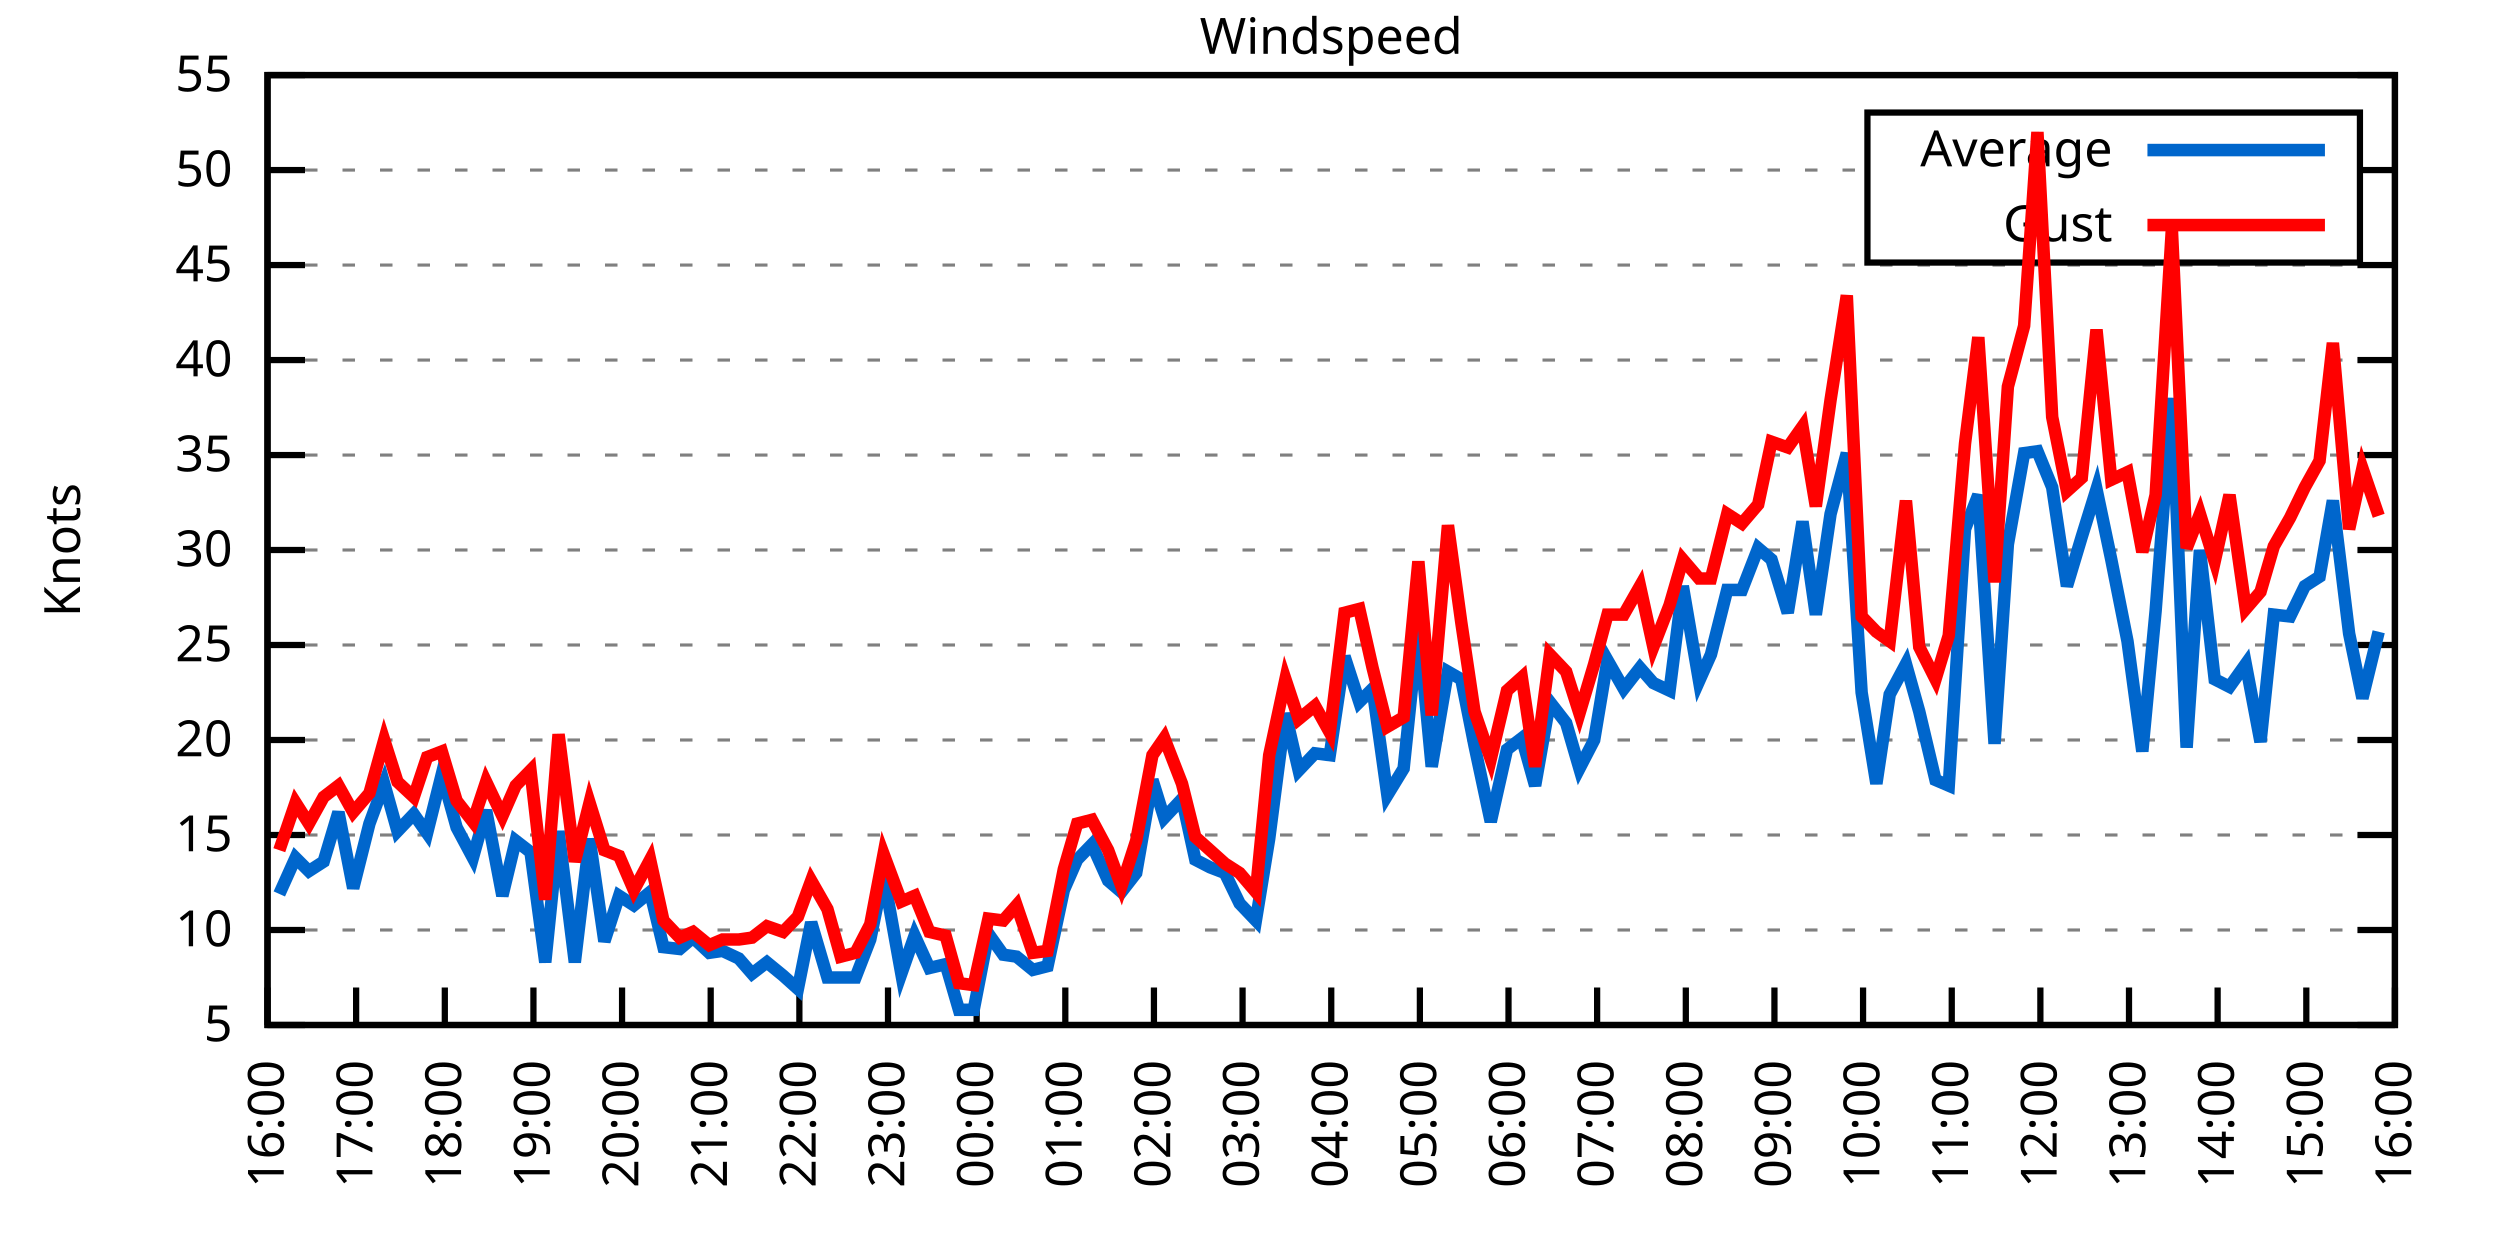
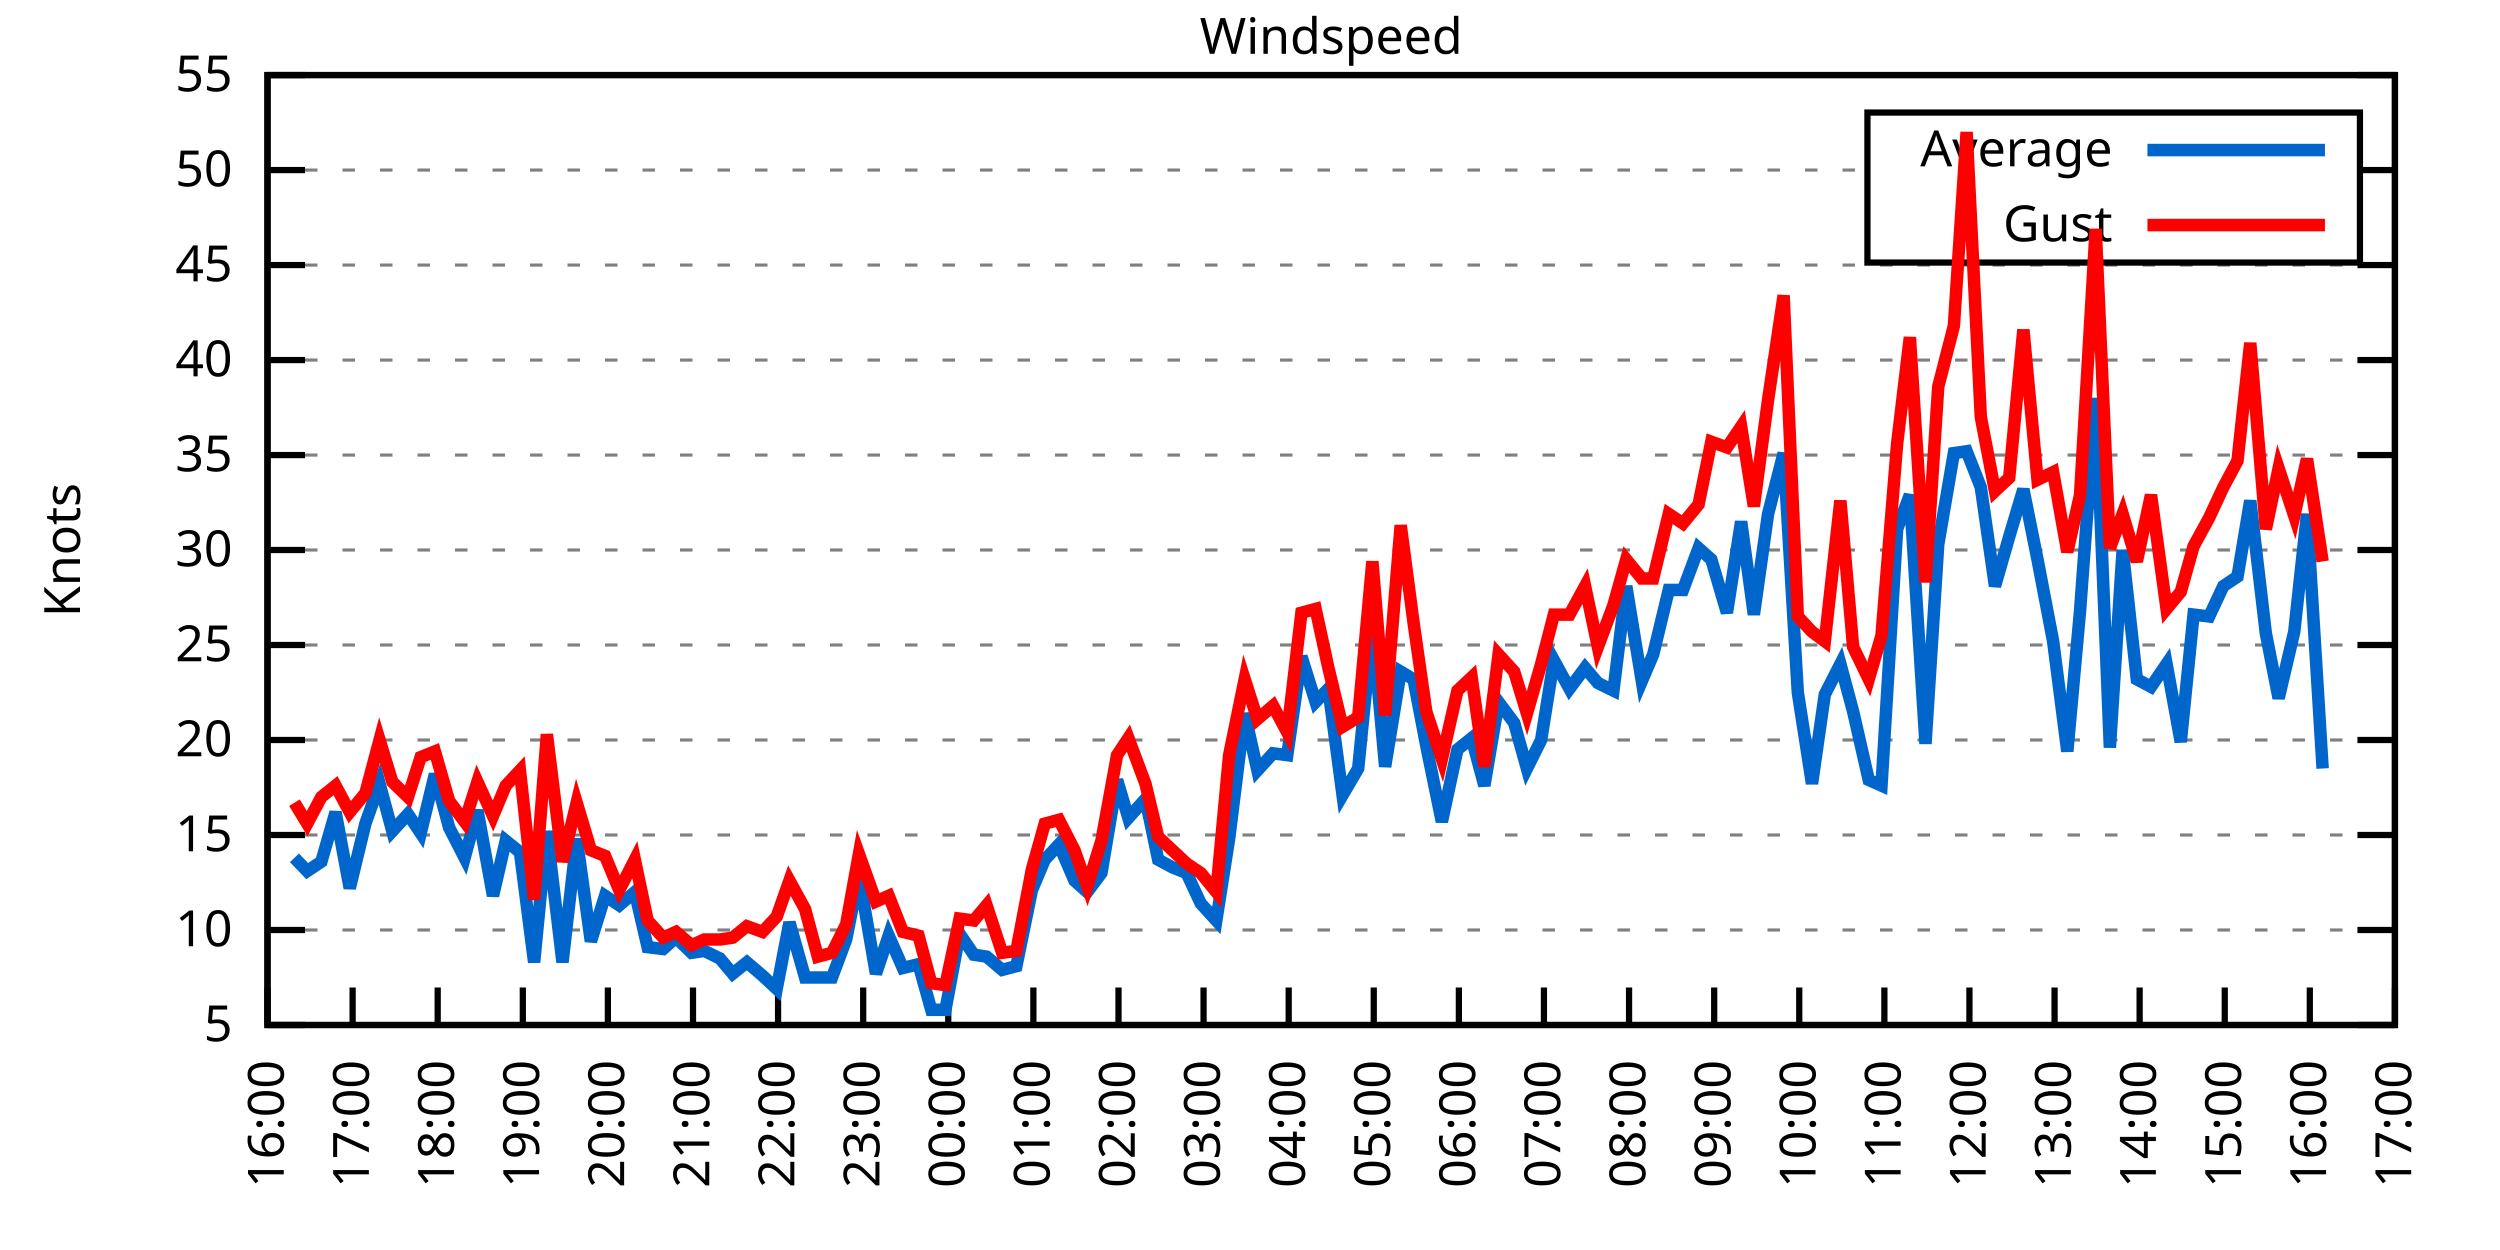
<svg xmlns="http://www.w3.org/2000/svg" xmlns:xlink="http://www.w3.org/1999/xlink" width="400" height="200" viewBox="0 0 400 200">
  <g id="gnuplot_canvas">
    <rect x="0" y="0" width="400" height="200" fill="none" />
    <defs>
      <circle id="gpDot" r="0.5" stroke-width="0.5" stroke="currentColor" />
      <path id="gpPt0" stroke-width="0.333" stroke="currentColor" d="M-1,0 h2 M0,-1 v2" />
      <path id="gpPt1" stroke-width="0.333" stroke="currentColor" d="M-1,-1 L1,1 M1,-1 L-1,1" />
      <path id="gpPt2" stroke-width="0.333" stroke="currentColor" d="M-1,0 L1,0 M0,-1 L0,1 M-1,-1 L1,1 M-1,1 L1,-1" />
      <rect id="gpPt3" stroke-width="0.333" stroke="currentColor" x="-1" y="-1" width="2" height="2" />
      <rect id="gpPt4" stroke-width="0.333" stroke="currentColor" fill="currentColor" x="-1" y="-1" width="2" height="2" />
      <circle id="gpPt5" stroke-width="0.333" stroke="currentColor" cx="0" cy="0" r="1" />
      <use xlink:href="#gpPt5" id="gpPt6" fill="currentColor" stroke="none" />
      <path id="gpPt7" stroke-width="0.333" stroke="currentColor" d="M0,-1.33 L-1.33,0.67 L1.33,0.67 z" />
      <use xlink:href="#gpPt7" id="gpPt8" fill="currentColor" stroke="none" />
      <use xlink:href="#gpPt7" id="gpPt9" stroke="currentColor" transform="rotate(180)" />
      <use xlink:href="#gpPt9" id="gpPt10" fill="currentColor" stroke="none" />
      <use xlink:href="#gpPt3" id="gpPt11" stroke="currentColor" transform="rotate(45)" />
      <use xlink:href="#gpPt11" id="gpPt12" fill="currentColor" stroke="none" />
      <path id="gpPt13" stroke-width="0.333" stroke="currentColor" d="M0,1.330 L1.265,0.411 L0.782,-1.067 L-0.782,-1.076 L-1.265,0.411 z" />
      <use xlink:href="#gpPt13" id="gpPt14" fill="currentColor" stroke="none" />
      <filter id="textbox" filterUnits="objectBoundingBox" x="0" y="0" height="1" width="1">
        <feFlood flood-color="white" flood-opacity="1" result="bgnd" />
        <feComposite in="SourceGraphic" in2="bgnd" operator="atop" />
      </filter>
      <filter id="greybox" filterUnits="objectBoundingBox" x="0" y="0" height="1" width="1">
        <feFlood flood-color="lightgrey" flood-opacity="1" result="grey" />
        <feComposite in="SourceGraphic" in2="grey" operator="atop" />
      </filter>
    </defs>
    <g fill="none" color="white" stroke="currentColor" stroke-width="1.00" stroke-linecap="butt" stroke-linejoin="miter">
</g>
    <g fill="none" color="black" stroke="currentColor" stroke-width="1.00" stroke-linecap="butt" stroke-linejoin="miter">
      <g stroke="none" shape-rendering="crispEdges">
        <polygon fill="rgb(255, 255, 255)" points="42.80,164.00 383.18,164.00 383.18,12.02 42.80,12.02 " />
      </g>
    </g>
    <g fill="none" color="black" stroke="currentColor" stroke-width="1.00" stroke-linecap="butt" stroke-linejoin="miter">
</g>
    <g fill="none" color="black" stroke="black" stroke-width="0.50" stroke-linecap="butt" stroke-linejoin="miter">
</g>
    <g fill="none" color="gray" stroke="currentColor" stroke-width="0.50" stroke-linecap="butt" stroke-linejoin="miter">
      <path stroke="gray" stroke-dasharray="2,4" class="gridline" d="M42.80,164.00 L383.19,164.00  " />
    </g>
    <g fill="none" color="gray" stroke="gray" stroke-width="1.00" stroke-linecap="butt" stroke-linejoin="miter">
</g>
    <g fill="none" color="black" stroke="currentColor" stroke-width="1.00" stroke-linecap="butt" stroke-linejoin="miter">
      <path stroke="black" d="M42.80,164.00 L48.80,164.00 M383.19,164.00 L377.19,164.00  " />
      <g transform="translate(37.20,166.60)" stroke="none" fill="black" font-family="Sans" font-size="8.00" text-anchor="end">
        <text>
          <tspan font-family="Sans"> 5</tspan>
        </text>
      </g>
    </g>
    <g fill="none" color="black" stroke="currentColor" stroke-width="1.00" stroke-linecap="butt" stroke-linejoin="miter">
</g>
    <g fill="none" color="black" stroke="black" stroke-width="0.50" stroke-linecap="butt" stroke-linejoin="miter">
</g>
    <g fill="none" color="gray" stroke="currentColor" stroke-width="0.50" stroke-linecap="butt" stroke-linejoin="miter">
      <path stroke="gray" stroke-dasharray="2,4" class="gridline" d="M42.80,148.80 L383.19,148.80  " />
    </g>
    <g fill="none" color="gray" stroke="gray" stroke-width="1.00" stroke-linecap="butt" stroke-linejoin="miter">
</g>
    <g fill="none" color="black" stroke="currentColor" stroke-width="1.00" stroke-linecap="butt" stroke-linejoin="miter">
      <path stroke="black" d="M42.80,148.80 L48.80,148.80 M383.19,148.80 L377.19,148.80  " />
      <g transform="translate(37.20,151.40)" stroke="none" fill="black" font-family="Sans" font-size="8.00" text-anchor="end">
        <text>
          <tspan font-family="Sans"> 10</tspan>
        </text>
      </g>
    </g>
    <g fill="none" color="black" stroke="currentColor" stroke-width="1.00" stroke-linecap="butt" stroke-linejoin="miter">
</g>
    <g fill="none" color="black" stroke="black" stroke-width="0.50" stroke-linecap="butt" stroke-linejoin="miter">
</g>
    <g fill="none" color="gray" stroke="currentColor" stroke-width="0.50" stroke-linecap="butt" stroke-linejoin="miter">
      <path stroke="gray" stroke-dasharray="2,4" class="gridline" d="M42.80,133.60 L383.19,133.60  " />
    </g>
    <g fill="none" color="gray" stroke="gray" stroke-width="1.00" stroke-linecap="butt" stroke-linejoin="miter">
</g>
    <g fill="none" color="black" stroke="currentColor" stroke-width="1.00" stroke-linecap="butt" stroke-linejoin="miter">
      <path stroke="black" d="M42.80,133.60 L48.80,133.60 M383.19,133.60 L377.19,133.60  " />
      <g transform="translate(37.20,136.20)" stroke="none" fill="black" font-family="Sans" font-size="8.00" text-anchor="end">
        <text>
          <tspan font-family="Sans"> 15</tspan>
        </text>
      </g>
    </g>
    <g fill="none" color="black" stroke="currentColor" stroke-width="1.00" stroke-linecap="butt" stroke-linejoin="miter">
</g>
    <g fill="none" color="black" stroke="black" stroke-width="0.50" stroke-linecap="butt" stroke-linejoin="miter">
</g>
    <g fill="none" color="gray" stroke="currentColor" stroke-width="0.50" stroke-linecap="butt" stroke-linejoin="miter">
      <path stroke="gray" stroke-dasharray="2,4" class="gridline" d="M42.80,118.40 L383.19,118.40  " />
    </g>
    <g fill="none" color="gray" stroke="gray" stroke-width="1.00" stroke-linecap="butt" stroke-linejoin="miter">
</g>
    <g fill="none" color="black" stroke="currentColor" stroke-width="1.00" stroke-linecap="butt" stroke-linejoin="miter">
      <path stroke="black" d="M42.80,118.40 L48.80,118.40 M383.19,118.40 L377.19,118.40  " />
      <g transform="translate(37.20,121.00)" stroke="none" fill="black" font-family="Sans" font-size="8.00" text-anchor="end">
        <text>
          <tspan font-family="Sans"> 20</tspan>
        </text>
      </g>
    </g>
    <g fill="none" color="black" stroke="currentColor" stroke-width="1.00" stroke-linecap="butt" stroke-linejoin="miter">
</g>
    <g fill="none" color="black" stroke="black" stroke-width="0.50" stroke-linecap="butt" stroke-linejoin="miter">
</g>
    <g fill="none" color="gray" stroke="currentColor" stroke-width="0.50" stroke-linecap="butt" stroke-linejoin="miter">
      <path stroke="gray" stroke-dasharray="2,4" class="gridline" d="M42.80,103.20 L383.19,103.20  " />
    </g>
    <g fill="none" color="gray" stroke="gray" stroke-width="1.00" stroke-linecap="butt" stroke-linejoin="miter">
</g>
    <g fill="none" color="black" stroke="currentColor" stroke-width="1.00" stroke-linecap="butt" stroke-linejoin="miter">
      <path stroke="black" d="M42.80,103.20 L48.80,103.20 M383.19,103.20 L377.19,103.20  " />
      <g transform="translate(37.20,105.80)" stroke="none" fill="black" font-family="Sans" font-size="8.00" text-anchor="end">
        <text>
          <tspan font-family="Sans"> 25</tspan>
        </text>
      </g>
    </g>
    <g fill="none" color="black" stroke="currentColor" stroke-width="1.00" stroke-linecap="butt" stroke-linejoin="miter">
</g>
    <g fill="none" color="black" stroke="black" stroke-width="0.50" stroke-linecap="butt" stroke-linejoin="miter">
</g>
    <g fill="none" color="gray" stroke="currentColor" stroke-width="0.50" stroke-linecap="butt" stroke-linejoin="miter">
      <path stroke="gray" stroke-dasharray="2,4" class="gridline" d="M42.80,88.00 L383.19,88.00  " />
    </g>
    <g fill="none" color="gray" stroke="gray" stroke-width="1.00" stroke-linecap="butt" stroke-linejoin="miter">
</g>
    <g fill="none" color="black" stroke="currentColor" stroke-width="1.00" stroke-linecap="butt" stroke-linejoin="miter">
      <path stroke="black" d="M42.80,88.00 L48.80,88.00 M383.19,88.00 L377.19,88.00  " />
      <g transform="translate(37.20,90.60)" stroke="none" fill="black" font-family="Sans" font-size="8.00" text-anchor="end">
        <text>
          <tspan font-family="Sans"> 30</tspan>
        </text>
      </g>
    </g>
    <g fill="none" color="black" stroke="currentColor" stroke-width="1.00" stroke-linecap="butt" stroke-linejoin="miter">
</g>
    <g fill="none" color="black" stroke="black" stroke-width="0.50" stroke-linecap="butt" stroke-linejoin="miter">
</g>
    <g fill="none" color="gray" stroke="currentColor" stroke-width="0.50" stroke-linecap="butt" stroke-linejoin="miter">
      <path stroke="gray" stroke-dasharray="2,4" class="gridline" d="M42.80,72.81 L383.19,72.81  " />
    </g>
    <g fill="none" color="gray" stroke="gray" stroke-width="1.00" stroke-linecap="butt" stroke-linejoin="miter">
</g>
    <g fill="none" color="black" stroke="currentColor" stroke-width="1.00" stroke-linecap="butt" stroke-linejoin="miter">
      <path stroke="black" d="M42.80,72.81 L48.80,72.81 M383.19,72.81 L377.19,72.81  " />
      <g transform="translate(37.20,75.41)" stroke="none" fill="black" font-family="Sans" font-size="8.00" text-anchor="end">
        <text>
          <tspan font-family="Sans"> 35</tspan>
        </text>
      </g>
    </g>
    <g fill="none" color="black" stroke="currentColor" stroke-width="1.00" stroke-linecap="butt" stroke-linejoin="miter">
</g>
    <g fill="none" color="black" stroke="black" stroke-width="0.50" stroke-linecap="butt" stroke-linejoin="miter">
</g>
    <g fill="none" color="gray" stroke="currentColor" stroke-width="0.50" stroke-linecap="butt" stroke-linejoin="miter">
      <path stroke="gray" stroke-dasharray="2,4" class="gridline" d="M42.80,57.61 L383.19,57.61  " />
    </g>
    <g fill="none" color="gray" stroke="gray" stroke-width="1.00" stroke-linecap="butt" stroke-linejoin="miter">
</g>
    <g fill="none" color="black" stroke="currentColor" stroke-width="1.00" stroke-linecap="butt" stroke-linejoin="miter">
      <path stroke="black" d="M42.80,57.61 L48.80,57.61 M383.19,57.61 L377.19,57.61  " />
      <g transform="translate(37.20,60.21)" stroke="none" fill="black" font-family="Sans" font-size="8.00" text-anchor="end">
        <text>
          <tspan font-family="Sans"> 40</tspan>
        </text>
      </g>
    </g>
    <g fill="none" color="black" stroke="currentColor" stroke-width="1.00" stroke-linecap="butt" stroke-linejoin="miter">
</g>
    <g fill="none" color="black" stroke="black" stroke-width="0.50" stroke-linecap="butt" stroke-linejoin="miter">
</g>
    <g fill="none" color="gray" stroke="currentColor" stroke-width="0.50" stroke-linecap="butt" stroke-linejoin="miter">
      <path stroke="gray" stroke-dasharray="2,4" class="gridline" d="M42.80,42.41 L383.19,42.41  " />
    </g>
    <g fill="none" color="gray" stroke="gray" stroke-width="1.00" stroke-linecap="butt" stroke-linejoin="miter">
</g>
    <g fill="none" color="black" stroke="currentColor" stroke-width="1.00" stroke-linecap="butt" stroke-linejoin="miter">
      <path stroke="black" d="M42.80,42.41 L48.80,42.41 M383.19,42.41 L377.19,42.41  " />
      <g transform="translate(37.20,45.01)" stroke="none" fill="black" font-family="Sans" font-size="8.00" text-anchor="end">
        <text>
          <tspan font-family="Sans"> 45</tspan>
        </text>
      </g>
    </g>
    <g fill="none" color="black" stroke="currentColor" stroke-width="1.00" stroke-linecap="butt" stroke-linejoin="miter">
</g>
    <g fill="none" color="black" stroke="black" stroke-width="0.50" stroke-linecap="butt" stroke-linejoin="miter">
</g>
    <g fill="none" color="gray" stroke="currentColor" stroke-width="0.50" stroke-linecap="butt" stroke-linejoin="miter">
      <path stroke="gray" stroke-dasharray="2,4" class="gridline" d="M42.80,27.21 L298.79,27.21 M377.59,27.21 L383.19,27.21  " />
    </g>
    <g fill="none" color="gray" stroke="gray" stroke-width="1.00" stroke-linecap="butt" stroke-linejoin="miter">
</g>
    <g fill="none" color="black" stroke="currentColor" stroke-width="1.00" stroke-linecap="butt" stroke-linejoin="miter">
      <path stroke="black" d="M42.80,27.21 L48.80,27.21 M383.19,27.21 L377.19,27.21  " />
      <g transform="translate(37.20,29.81)" stroke="none" fill="black" font-family="Sans" font-size="8.00" text-anchor="end">
        <text>
          <tspan font-family="Sans"> 50</tspan>
        </text>
      </g>
    </g>
    <g fill="none" color="black" stroke="currentColor" stroke-width="1.00" stroke-linecap="butt" stroke-linejoin="miter">
</g>
    <g fill="none" color="black" stroke="black" stroke-width="0.50" stroke-linecap="butt" stroke-linejoin="miter">
</g>
    <g fill="none" color="gray" stroke="currentColor" stroke-width="0.50" stroke-linecap="butt" stroke-linejoin="miter">
      <path stroke="gray" stroke-dasharray="2,4" class="gridline" d="M42.80,12.01 L383.19,12.01  " />
    </g>
    <g fill="none" color="gray" stroke="gray" stroke-width="1.00" stroke-linecap="butt" stroke-linejoin="miter">
</g>
    <g fill="none" color="black" stroke="currentColor" stroke-width="1.00" stroke-linecap="butt" stroke-linejoin="miter">
      <path stroke="black" d="M42.80,12.01 L48.80,12.01 M383.19,12.01 L377.19,12.01  " />
      <g transform="translate(37.20,14.61)" stroke="none" fill="black" font-family="Sans" font-size="8.00" text-anchor="end">
        <text>
          <tspan font-family="Sans"> 55</tspan>
        </text>
      </g>
    </g>
    <g fill="none" color="black" stroke="currentColor" stroke-width="1.00" stroke-linecap="butt" stroke-linejoin="miter">
      <path stroke="black" d="M42.80,164.00 L42.80,158.00  " />
      <g transform="translate(45.40,169.60) rotate(270.00)" stroke="none" fill="black" font-family="Sans" font-size="8.00" text-anchor="end">
        <text>
          <tspan font-family="Sans">16:00</tspan>
        </text>
      </g>
    </g>
    <g fill="none" color="black" stroke="currentColor" stroke-width="1.00" stroke-linecap="butt" stroke-linejoin="miter">
-       <path stroke="black" d="M56.98,164.00 L56.98,158.00  " />
-       <g transform="translate(59.58,169.60) rotate(270.00)" stroke="none" fill="black" font-family="Sans" font-size="8.00" text-anchor="end">
+       <path stroke="black" d="M56.42,164.00 L56.42,158.00  " />
+       <g transform="translate(59.02,169.60) rotate(270.00)" stroke="none" fill="black" font-family="Sans" font-size="8.00" text-anchor="end">
        <text>
          <tspan font-family="Sans">17:00</tspan>
        </text>
      </g>
    </g>
    <g fill="none" color="black" stroke="currentColor" stroke-width="1.00" stroke-linecap="butt" stroke-linejoin="miter">
-       <path stroke="black" d="M71.17,164.00 L71.17,158.00  " />
-       <g transform="translate(73.77,169.60) rotate(270.00)" stroke="none" fill="black" font-family="Sans" font-size="8.00" text-anchor="end">
+       <path stroke="black" d="M70.03,164.00 L70.03,158.00  " />
+       <g transform="translate(72.63,169.60) rotate(270.00)" stroke="none" fill="black" font-family="Sans" font-size="8.00" text-anchor="end">
        <text>
          <tspan font-family="Sans">18:00</tspan>
        </text>
      </g>
    </g>
    <g fill="none" color="black" stroke="currentColor" stroke-width="1.00" stroke-linecap="butt" stroke-linejoin="miter">
-       <path stroke="black" d="M85.35,164.00 L85.35,158.00  " />
-       <g transform="translate(87.95,169.60) rotate(270.00)" stroke="none" fill="black" font-family="Sans" font-size="8.00" text-anchor="end">
+       <path stroke="black" d="M83.65,164.00 L83.65,158.00  " />
+       <g transform="translate(86.25,169.60) rotate(270.00)" stroke="none" fill="black" font-family="Sans" font-size="8.00" text-anchor="end">
        <text>
          <tspan font-family="Sans">19:00</tspan>
        </text>
      </g>
    </g>
    <g fill="none" color="black" stroke="currentColor" stroke-width="1.00" stroke-linecap="butt" stroke-linejoin="miter">
-       <path stroke="black" d="M99.53,164.00 L99.53,158.00  " />
-       <g transform="translate(102.13,169.60) rotate(270.00)" stroke="none" fill="black" font-family="Sans" font-size="8.00" text-anchor="end">
+       <path stroke="black" d="M97.26,164.00 L97.26,158.00  " />
+       <g transform="translate(99.86,169.60) rotate(270.00)" stroke="none" fill="black" font-family="Sans" font-size="8.00" text-anchor="end">
        <text>
          <tspan font-family="Sans">20:00</tspan>
        </text>
      </g>
    </g>
    <g fill="none" color="black" stroke="currentColor" stroke-width="1.00" stroke-linecap="butt" stroke-linejoin="miter">
-       <path stroke="black" d="M113.71,164.00 L113.71,158.00  " />
-       <g transform="translate(116.31,169.60) rotate(270.00)" stroke="none" fill="black" font-family="Sans" font-size="8.00" text-anchor="end">
+       <path stroke="black" d="M110.88,164.00 L110.88,158.00  " />
+       <g transform="translate(113.48,169.60) rotate(270.00)" stroke="none" fill="black" font-family="Sans" font-size="8.00" text-anchor="end">
        <text>
          <tspan font-family="Sans">21:00</tspan>
        </text>
      </g>
    </g>
    <g fill="none" color="black" stroke="currentColor" stroke-width="1.00" stroke-linecap="butt" stroke-linejoin="miter">
-       <path stroke="black" d="M127.90,164.00 L127.90,158.00  " />
-       <g transform="translate(130.50,169.60) rotate(270.00)" stroke="none" fill="black" font-family="Sans" font-size="8.00" text-anchor="end">
+       <path stroke="black" d="M124.49,164.00 L124.49,158.00  " />
+       <g transform="translate(127.09,169.60) rotate(270.00)" stroke="none" fill="black" font-family="Sans" font-size="8.00" text-anchor="end">
        <text>
          <tspan font-family="Sans">22:00</tspan>
        </text>
      </g>
    </g>
    <g fill="none" color="black" stroke="currentColor" stroke-width="1.00" stroke-linecap="butt" stroke-linejoin="miter">
-       <path stroke="black" d="M142.08,164.00 L142.08,158.00  " />
-       <g transform="translate(144.68,169.60) rotate(270.00)" stroke="none" fill="black" font-family="Sans" font-size="8.00" text-anchor="end">
+       <path stroke="black" d="M138.11,164.00 L138.11,158.00  " />
+       <g transform="translate(140.71,169.60) rotate(270.00)" stroke="none" fill="black" font-family="Sans" font-size="8.00" text-anchor="end">
        <text>
          <tspan font-family="Sans">23:00</tspan>
        </text>
      </g>
    </g>
    <g fill="none" color="black" stroke="currentColor" stroke-width="1.00" stroke-linecap="butt" stroke-linejoin="miter">
-       <path stroke="black" d="M156.26,164.00 L156.26,158.00  " />
-       <g transform="translate(158.86,169.60) rotate(270.00)" stroke="none" fill="black" font-family="Sans" font-size="8.00" text-anchor="end">
+       <path stroke="black" d="M151.72,164.00 L151.72,158.00  " />
+       <g transform="translate(154.32,169.60) rotate(270.00)" stroke="none" fill="black" font-family="Sans" font-size="8.00" text-anchor="end">
        <text>
          <tspan font-family="Sans">00:00</tspan>
        </text>
      </g>
    </g>
    <g fill="none" color="black" stroke="currentColor" stroke-width="1.00" stroke-linecap="butt" stroke-linejoin="miter">
-       <path stroke="black" d="M170.45,164.00 L170.45,158.00  " />
-       <g transform="translate(173.05,169.60) rotate(270.00)" stroke="none" fill="black" font-family="Sans" font-size="8.00" text-anchor="end">
+       <path stroke="black" d="M165.34,164.00 L165.34,158.00  " />
+       <g transform="translate(167.94,169.60) rotate(270.00)" stroke="none" fill="black" font-family="Sans" font-size="8.00" text-anchor="end">
        <text>
          <tspan font-family="Sans">01:00</tspan>
        </text>
      </g>
    </g>
    <g fill="none" color="black" stroke="currentColor" stroke-width="1.00" stroke-linecap="butt" stroke-linejoin="miter">
-       <path stroke="black" d="M184.63,164.00 L184.63,158.00  " />
-       <g transform="translate(187.23,169.60) rotate(270.00)" stroke="none" fill="black" font-family="Sans" font-size="8.00" text-anchor="end">
+       <path stroke="black" d="M178.96,164.00 L178.96,158.00  " />
+       <g transform="translate(181.56,169.60) rotate(270.00)" stroke="none" fill="black" font-family="Sans" font-size="8.00" text-anchor="end">
        <text>
          <tspan font-family="Sans">02:00</tspan>
        </text>
      </g>
    </g>
    <g fill="none" color="black" stroke="currentColor" stroke-width="1.00" stroke-linecap="butt" stroke-linejoin="miter">
-       <path stroke="black" d="M198.81,164.00 L198.81,158.00  " />
-       <g transform="translate(201.41,169.60) rotate(270.00)" stroke="none" fill="black" font-family="Sans" font-size="8.00" text-anchor="end">
+       <path stroke="black" d="M192.57,164.00 L192.57,158.00  " />
+       <g transform="translate(195.17,169.60) rotate(270.00)" stroke="none" fill="black" font-family="Sans" font-size="8.00" text-anchor="end">
        <text>
          <tspan font-family="Sans">03:00</tspan>
        </text>
      </g>
    </g>
    <g fill="none" color="black" stroke="currentColor" stroke-width="1.00" stroke-linecap="butt" stroke-linejoin="miter">
-       <path stroke="black" d="M213.00,164.00 L213.00,158.00  " />
-       <g transform="translate(215.60,169.60) rotate(270.00)" stroke="none" fill="black" font-family="Sans" font-size="8.00" text-anchor="end">
+       <path stroke="black" d="M206.19,164.00 L206.19,158.00  " />
+       <g transform="translate(208.79,169.60) rotate(270.00)" stroke="none" fill="black" font-family="Sans" font-size="8.00" text-anchor="end">
        <text>
          <tspan font-family="Sans">04:00</tspan>
        </text>
      </g>
    </g>
    <g fill="none" color="black" stroke="currentColor" stroke-width="1.00" stroke-linecap="butt" stroke-linejoin="miter">
-       <path stroke="black" d="M227.18,164.00 L227.18,158.00  " />
-       <g transform="translate(229.78,169.60) rotate(270.00)" stroke="none" fill="black" font-family="Sans" font-size="8.00" text-anchor="end">
+       <path stroke="black" d="M219.80,164.00 L219.80,158.00  " />
+       <g transform="translate(222.40,169.60) rotate(270.00)" stroke="none" fill="black" font-family="Sans" font-size="8.00" text-anchor="end">
        <text>
          <tspan font-family="Sans">05:00</tspan>
        </text>
      </g>
    </g>
    <g fill="none" color="black" stroke="currentColor" stroke-width="1.00" stroke-linecap="butt" stroke-linejoin="miter">
-       <path stroke="black" d="M241.36,164.00 L241.36,158.00  " />
-       <g transform="translate(243.96,169.60) rotate(270.00)" stroke="none" fill="black" font-family="Sans" font-size="8.00" text-anchor="end">
+       <path stroke="black" d="M233.42,164.00 L233.42,158.00  " />
+       <g transform="translate(236.02,169.60) rotate(270.00)" stroke="none" fill="black" font-family="Sans" font-size="8.00" text-anchor="end">
        <text>
          <tspan font-family="Sans">06:00</tspan>
        </text>
      </g>
    </g>
    <g fill="none" color="black" stroke="currentColor" stroke-width="1.00" stroke-linecap="butt" stroke-linejoin="miter">
-       <path stroke="black" d="M255.54,164.00 L255.54,158.00  " />
-       <g transform="translate(258.14,169.60) rotate(270.00)" stroke="none" fill="black" font-family="Sans" font-size="8.00" text-anchor="end">
+       <path stroke="black" d="M247.03,164.00 L247.03,158.00  " />
+       <g transform="translate(249.63,169.60) rotate(270.00)" stroke="none" fill="black" font-family="Sans" font-size="8.00" text-anchor="end">
        <text>
          <tspan font-family="Sans">07:00</tspan>
        </text>
      </g>
    </g>
    <g fill="none" color="black" stroke="currentColor" stroke-width="1.00" stroke-linecap="butt" stroke-linejoin="miter">
-       <path stroke="black" d="M269.73,164.00 L269.73,158.00  " />
-       <g transform="translate(272.33,169.60) rotate(270.00)" stroke="none" fill="black" font-family="Sans" font-size="8.00" text-anchor="end">
+       <path stroke="black" d="M260.65,164.00 L260.65,158.00  " />
+       <g transform="translate(263.25,169.60) rotate(270.00)" stroke="none" fill="black" font-family="Sans" font-size="8.00" text-anchor="end">
        <text>
          <tspan font-family="Sans">08:00</tspan>
        </text>
      </g>
    </g>
    <g fill="none" color="black" stroke="currentColor" stroke-width="1.00" stroke-linecap="butt" stroke-linejoin="miter">
-       <path stroke="black" d="M283.91,164.00 L283.91,158.00  " />
-       <g transform="translate(286.51,169.60) rotate(270.00)" stroke="none" fill="black" font-family="Sans" font-size="8.00" text-anchor="end">
+       <path stroke="black" d="M274.27,164.00 L274.27,158.00  " />
+       <g transform="translate(276.87,169.60) rotate(270.00)" stroke="none" fill="black" font-family="Sans" font-size="8.00" text-anchor="end">
        <text>
          <tspan font-family="Sans">09:00</tspan>
        </text>
      </g>
    </g>
    <g fill="none" color="black" stroke="currentColor" stroke-width="1.00" stroke-linecap="butt" stroke-linejoin="miter">
-       <path stroke="black" d="M298.09,164.00 L298.09,158.00  " />
-       <g transform="translate(300.69,169.60) rotate(270.00)" stroke="none" fill="black" font-family="Sans" font-size="8.00" text-anchor="end">
+       <path stroke="black" d="M287.88,164.00 L287.88,158.00  " />
+       <g transform="translate(290.48,169.60) rotate(270.00)" stroke="none" fill="black" font-family="Sans" font-size="8.00" text-anchor="end">
        <text>
          <tspan font-family="Sans">10:00</tspan>
        </text>
      </g>
    </g>
    <g fill="none" color="black" stroke="currentColor" stroke-width="1.00" stroke-linecap="butt" stroke-linejoin="miter">
-       <path stroke="black" d="M312.28,164.00 L312.28,158.00  " />
-       <g transform="translate(314.88,169.60) rotate(270.00)" stroke="none" fill="black" font-family="Sans" font-size="8.00" text-anchor="end">
+       <path stroke="black" d="M301.50,164.00 L301.50,158.00  " />
+       <g transform="translate(304.10,169.60) rotate(270.00)" stroke="none" fill="black" font-family="Sans" font-size="8.00" text-anchor="end">
        <text>
          <tspan font-family="Sans">11:00</tspan>
        </text>
      </g>
    </g>
    <g fill="none" color="black" stroke="currentColor" stroke-width="1.00" stroke-linecap="butt" stroke-linejoin="miter">
-       <path stroke="black" d="M326.46,164.00 L326.46,158.00  " />
-       <g transform="translate(329.06,169.60) rotate(270.00)" stroke="none" fill="black" font-family="Sans" font-size="8.00" text-anchor="end">
+       <path stroke="black" d="M315.11,164.00 L315.11,158.00  " />
+       <g transform="translate(317.71,169.60) rotate(270.00)" stroke="none" fill="black" font-family="Sans" font-size="8.00" text-anchor="end">
        <text>
          <tspan font-family="Sans">12:00</tspan>
        </text>
      </g>
    </g>
    <g fill="none" color="black" stroke="currentColor" stroke-width="1.00" stroke-linecap="butt" stroke-linejoin="miter">
-       <path stroke="black" d="M340.64,164.00 L340.64,158.00  " />
-       <g transform="translate(343.24,169.60) rotate(270.00)" stroke="none" fill="black" font-family="Sans" font-size="8.00" text-anchor="end">
+       <path stroke="black" d="M328.73,164.00 L328.73,158.00  " />
+       <g transform="translate(331.33,169.60) rotate(270.00)" stroke="none" fill="black" font-family="Sans" font-size="8.00" text-anchor="end">
        <text>
          <tspan font-family="Sans">13:00</tspan>
        </text>
      </g>
    </g>
    <g fill="none" color="black" stroke="currentColor" stroke-width="1.00" stroke-linecap="butt" stroke-linejoin="miter">
-       <path stroke="black" d="M354.82,164.00 L354.82,158.00  " />
-       <g transform="translate(357.42,169.60) rotate(270.00)" stroke="none" fill="black" font-family="Sans" font-size="8.00" text-anchor="end">
+       <path stroke="black" d="M342.34,164.00 L342.34,158.00  " />
+       <g transform="translate(344.94,169.60) rotate(270.00)" stroke="none" fill="black" font-family="Sans" font-size="8.00" text-anchor="end">
        <text>
          <tspan font-family="Sans">14:00</tspan>
        </text>
      </g>
    </g>
    <g fill="none" color="black" stroke="currentColor" stroke-width="1.00" stroke-linecap="butt" stroke-linejoin="miter">
-       <path stroke="black" d="M369.01,164.00 L369.01,158.00  " />
-       <g transform="translate(371.61,169.60) rotate(270.00)" stroke="none" fill="black" font-family="Sans" font-size="8.00" text-anchor="end">
+       <path stroke="black" d="M355.96,164.00 L355.96,158.00  " />
+       <g transform="translate(358.56,169.60) rotate(270.00)" stroke="none" fill="black" font-family="Sans" font-size="8.00" text-anchor="end">
        <text>
          <tspan font-family="Sans">15:00</tspan>
+         </text>
+       </g>
+     </g>
+     <g fill="none" color="black" stroke="currentColor" stroke-width="1.00" stroke-linecap="butt" stroke-linejoin="miter">
+       <path stroke="black" d="M369.57,164.00 L369.57,158.00  " />
+       <g transform="translate(372.17,169.60) rotate(270.00)" stroke="none" fill="black" font-family="Sans" font-size="8.00" text-anchor="end">
+         <text>
+           <tspan font-family="Sans">16:00</tspan>
        </text>
      </g>
    </g>
    <g fill="none" color="black" stroke="currentColor" stroke-width="1.00" stroke-linecap="butt" stroke-linejoin="miter">
      <path stroke="black" d="M383.19,164.00 L383.19,158.00  " />
      <g transform="translate(385.79,169.60) rotate(270.00)" stroke="none" fill="black" font-family="Sans" font-size="8.00" text-anchor="end">
        <text>
-           <tspan font-family="Sans">16:00</tspan>
+           <tspan font-family="Sans">17:00</tspan>
        </text>
      </g>
    </g>
    <g fill="none" color="black" stroke="currentColor" stroke-width="1.00" stroke-linecap="butt" stroke-linejoin="miter">
</g>
    <g fill="none" color="black" stroke="currentColor" stroke-width="1.00" stroke-linecap="butt" stroke-linejoin="miter">
      <path stroke="black" d="M42.80,12.01 L42.80,164.00 L383.19,164.00 L383.19,12.01 L42.80,12.01 Z  " />
    </g>
    <g fill="none" color="black" stroke="currentColor" stroke-width="1.00" stroke-linecap="butt" stroke-linejoin="miter">
</g>
    <g fill="none" color="black" stroke="currentColor" stroke-width="1.00" stroke-linecap="butt" stroke-linejoin="miter">
      <path stroke="black" d="M298.79,42.01 L298.79,18.01 L377.59,18.01 L377.59,42.01 L298.79,42.01 Z  " />
    </g>
    <g id="Windspeed_plot_1">
      <g fill="none" color="white" stroke="black" stroke-width="2.00" stroke-linecap="butt" stroke-linejoin="miter">
</g>
      <g fill="none" color="black" stroke="currentColor" stroke-width="2.00" stroke-linecap="butt" stroke-linejoin="miter">
        <g transform="translate(337.99,26.61)" stroke="none" fill="black" font-family="Sans" font-size="8.00" text-anchor="end">
          <text>
            <tspan font-family="Sans">Average</tspan>
          </text>
        </g>
      </g>
      <g fill="none" color="black" stroke="currentColor" stroke-width="2.00" stroke-linecap="butt" stroke-linejoin="miter">
-         <path stroke="rgb(  0, 102, 204)" d="M343.59,24.01 L371.99,24.01 M44.69,143.03 L47.29,137.25 L49.42,139.38 L51.78,137.86 L54.15,129.95 L56.51,142.11   L59.11,131.78 L61.47,125.39 L63.60,132.99 L66.20,130.26 L68.33,133.30 L70.69,123.87 L73.06,132.39 L75.66,137.25   L77.78,129.65 L80.38,143.33 L82.51,134.51 L84.88,136.34 L87.24,153.97 L89.37,132.99 L91.97,153.97 L94.33,134.21   L96.70,150.62 L99.06,143.33 L101.42,144.85 L104.02,142.72 L106.15,151.54 L108.75,151.84 L110.88,150.02 L113.48,152.45   L115.61,152.14 L118.21,153.36 L120.33,155.79 L122.70,153.97 L125.30,156.10 L127.66,158.22 L129.79,147.59 L132.39,156.40   L134.52,156.40 L136.88,156.40 L139.24,150.32 L141.37,139.99 L144.21,155.79 L146.34,149.71 L148.70,154.88 L151.30,154.27   L153.43,161.57 L155.79,161.57 L158.15,149.41 L160.52,152.75 L162.65,153.06 L165.25,155.18 L167.61,154.58 L170.21,142.42   L172.34,137.55 L174.70,135.12 L177.30,140.90 L179.43,142.72 L181.79,139.68 L184.39,124.79 L186.28,130.87 L189.12,127.83   L191.25,137.55 L193.61,138.77 L195.98,139.68 L198.34,144.55 L200.94,147.28 L203.07,134.21 L205.67,114.15 L207.79,123.27   L210.39,120.53 L212.76,120.83 L215.12,105.03 L217.49,112.32 L219.61,110.20 L221.98,127.22 L224.58,122.96 L226.94,100.16   L229.07,122.66 L231.67,107.46 L233.80,108.68 L235.92,119.31 L238.52,131.47 L241.12,119.92 L243.49,118.10 L245.62,125.70   L247.98,112.32 L250.58,115.67 L252.71,122.96 L255.07,118.40 L257.20,105.64 L259.80,110.20 L262.40,106.85 L264.53,109.28   L267.13,110.50 L269.25,93.78 L271.85,108.98 L273.75,104.72 L276.35,94.39 L278.71,94.39 L281.31,87.70 L283.44,89.52   L286.04,98.04 L288.40,83.45 L290.53,98.34 L292.89,82.23 L295.49,72.50 L297.86,110.80 L300.22,125.39 L302.35,111.11   L304.95,106.24 L307.08,113.84 L309.68,124.79 L311.80,125.70 L314.40,84.66 L316.53,79.19 L319.13,119.01 L321.26,87.09   L323.86,72.50 L325.99,72.20 L328.35,77.97 L330.71,93.78 L333.08,85.88 L335.44,78.28 L337.80,89.52 L340.40,102.60   L342.77,120.23 L344.90,97.73 L347.50,63.69 L349.86,119.62 L351.99,88.00 L354.35,108.68 L356.72,109.89 L359.32,106.24   L361.68,118.71 L363.81,98.34 L366.41,98.64 L368.77,93.78 L371.13,92.26 L373.26,80.10 L375.86,101.38 L377.99,111.72   L380.59,101.08  " />
+         <path stroke="rgb(  0, 102, 204)" d="M343.59,24.01 L371.99,24.01 M47.11,137.25 L49.15,139.38 L51.42,137.86 L53.69,129.95 L55.96,142.11 L58.46,131.78   L60.73,125.39 L62.77,132.99 L65.27,130.26 L67.31,133.30 L69.58,123.87 L71.85,132.39 L74.34,137.25 L76.39,129.65   L78.88,143.33 L80.92,134.51 L83.19,136.34 L85.46,153.97 L87.50,132.99 L90.00,153.97 L92.27,134.21 L94.54,150.62   L96.81,143.33 L99.08,144.85 L101.57,142.72 L103.62,151.54 L106.11,151.84 L108.15,150.02 L110.65,152.45 L112.69,152.14   L115.19,153.36 L117.23,155.79 L119.50,153.97 L122.00,156.10 L124.27,158.22 L126.31,147.59 L128.81,156.40 L130.85,156.40   L133.12,156.40 L135.39,150.32 L137.43,139.99 L140.15,155.79 L142.19,149.71 L144.46,154.88 L146.96,154.27 L149.00,161.57   L151.27,161.57 L153.54,149.41 L155.81,152.75 L157.85,153.06 L160.35,155.18 L162.62,154.58 L165.11,142.42 L167.16,137.55   L169.43,135.12 L171.92,140.90 L173.96,142.72 L176.23,139.68 L178.73,124.79 L180.54,130.87 L183.27,127.83 L185.31,137.55   L187.58,138.77 L189.85,139.68 L192.12,144.55 L194.61,147.28 L196.66,134.21 L199.15,114.15 L201.19,123.27 L203.69,120.53   L205.96,120.83 L208.23,105.03 L210.50,112.32 L212.54,110.20 L214.81,127.22 L217.31,122.96 L219.58,100.16 L221.62,122.66   L224.11,107.46 L226.16,108.68 L228.20,119.31 L230.70,131.47 L233.19,119.92 L235.46,118.10 L237.50,125.70 L239.77,112.32   L242.27,115.67 L244.31,122.96 L246.58,118.40 L248.62,105.64 L251.12,110.20 L253.61,106.85 L255.66,109.28 L258.15,110.50   L260.20,93.78 L262.69,108.98 L264.51,104.72 L267.00,94.39 L269.27,94.39 L271.77,87.70 L273.81,89.52 L276.31,98.04   L278.58,83.45 L280.62,98.34 L282.89,82.23 L285.38,72.50 L287.65,110.80 L289.92,125.39 L291.97,111.11 L294.46,106.24   L296.50,113.84 L299.00,124.79 L301.04,125.70 L303.54,84.66 L305.58,79.19 L308.08,119.01 L310.12,87.09 L312.62,72.50   L314.66,72.20 L316.93,77.97 L319.20,93.78 L321.47,85.88 L323.74,78.28 L326.00,89.52 L328.50,102.60 L330.77,120.23   L332.81,97.73 L335.31,63.69 L337.58,119.62 L339.62,88.00 L341.89,108.68 L344.16,109.89 L346.65,106.24 L348.92,118.71   L350.97,98.34 L353.46,98.64 L355.73,93.78 L358.00,92.26 L360.04,80.10 L362.54,101.38 L364.58,111.72 L367.08,101.08   L369.12,82.23 L371.62,122.96  " />
      </g>
    </g>
    <g id="Windspeed_plot_2">
      <g fill="none" color="black" stroke="currentColor" stroke-width="2.00" stroke-linecap="butt" stroke-linejoin="miter">
        <g transform="translate(337.99,38.61)" stroke="none" fill="black" font-family="Sans" font-size="8.00" text-anchor="end">
          <text>
            <tspan font-family="Sans">Gust</tspan>
          </text>
        </g>
      </g>
      <g fill="none" color="black" stroke="currentColor" stroke-width="2.00" stroke-linecap="butt" stroke-linejoin="miter">
-         <path stroke="rgb(255,   0,   0)" d="M343.59,36.01 L371.99,36.01 M44.69,136.03 L47.29,128.43 L49.42,131.78 L51.78,127.52 L54.15,125.70 L56.51,129.95   L59.11,126.91 L61.47,118.40 L63.60,125.09 L66.20,127.52 L68.33,121.14 L70.69,120.23 L73.06,128.13 L75.66,131.47   L77.78,125.09 L80.38,130.56 L82.51,125.70 L84.88,123.27 L87.24,143.94 L89.37,117.49 L91.97,137.86 L94.33,128.43   L96.70,136.03 L99.06,136.95 L101.42,142.42 L104.02,137.55 L106.15,147.28 L108.75,150.02 L110.88,149.10 L113.48,151.23   L115.61,150.32 L118.21,150.32 L120.33,150.02 L122.70,148.19 L125.30,149.10 L127.66,146.67 L129.79,140.90 L132.39,145.46   L134.52,153.06 L136.88,152.45 L139.24,147.89 L141.37,136.64 L144.21,144.24 L146.34,143.33 L148.70,149.10 L151.30,149.71   L153.43,157.31 L155.79,157.62 L158.15,146.98 L160.52,147.28 L162.65,144.85 L165.25,152.45 L167.61,152.14 L170.21,139.07   L172.34,131.78 L174.70,131.17 L177.30,136.03 L179.43,141.81 L181.79,134.51 L184.39,120.83 L186.28,118.10 L189.12,125.39   L191.25,133.91 L193.61,136.03 L195.98,138.16 L198.34,139.68 L200.94,142.72 L203.07,120.83 L205.67,108.68 L207.79,115.06   L210.39,112.93 L212.76,117.19 L215.12,98.04 L217.49,97.43 L219.61,106.85 L221.98,116.28 L224.58,114.76 L226.94,89.83   L229.07,114.45 L231.67,84.05 L233.80,99.56 L235.92,113.84 L238.52,121.44 L241.12,110.50 L243.49,108.37 L245.62,122.66   L247.98,104.72 L250.58,107.46 L252.71,114.15 L255.07,106.24 L257.20,98.34 L259.80,98.34 L262.40,93.78 L264.53,103.51   L267.13,96.82 L269.25,89.52 L271.85,92.56 L273.75,92.56 L276.35,82.23 L278.71,83.75 L281.31,80.71 L283.44,70.68   L286.04,71.59 L288.40,68.25 L290.53,81.01 L292.89,63.99 L295.49,47.27 L297.86,98.64 L300.22,101.08 L302.35,102.60   L304.95,80.10 L307.08,103.51 L309.68,108.68 L311.80,101.68 L314.40,70.98 L316.53,53.96 L319.13,93.17 L321.26,61.86   L323.86,52.14 L325.99,21.13 L328.35,66.73 L330.71,78.58 L333.08,76.45 L335.44,52.74 L337.80,76.76 L340.40,75.54   L342.77,88.31 L344.90,79.19 L347.50,36.63 L349.86,87.70 L351.99,82.23 L354.35,89.83 L356.72,79.19 L359.32,97.43   L361.68,94.69 L363.81,87.40 L366.41,82.84 L368.77,77.97 L371.13,73.72 L373.26,54.87 L375.86,84.66 L377.99,74.93   L380.59,82.53  " />
+         <path stroke="rgb(255,   0,   0)" d="M343.59,36.01 L371.99,36.01 M47.11,128.43 L49.15,131.78 L51.42,127.52 L53.69,125.70 L55.96,129.95 L58.46,126.91   L60.73,118.40 L62.77,125.09 L65.27,127.52 L67.31,121.14 L69.58,120.23 L71.85,128.13 L74.34,131.47 L76.39,125.09   L78.88,130.56 L80.92,125.70 L83.19,123.27 L85.46,143.94 L87.50,117.49 L90.00,137.86 L92.27,128.43 L94.54,136.03   L96.81,136.95 L99.08,142.42 L101.57,137.55 L103.62,147.28 L106.11,150.02 L108.15,149.10 L110.65,151.23 L112.69,150.32   L115.19,150.32 L117.23,150.02 L119.50,148.19 L122.00,149.10 L124.27,146.67 L126.31,140.90 L128.81,145.46 L130.85,153.06   L133.12,152.45 L135.39,147.89 L137.43,136.64 L140.15,144.24 L142.19,143.33 L144.46,149.10 L146.96,149.71 L149.00,157.31   L151.27,157.62 L153.54,146.98 L155.81,147.28 L157.85,144.85 L160.35,152.45 L162.62,152.14 L165.11,139.07 L167.16,131.78   L169.43,131.17 L171.92,136.03 L173.96,141.81 L176.23,134.51 L178.73,120.83 L180.54,118.10 L183.27,125.39 L185.31,133.91   L187.58,136.03 L189.85,138.16 L192.12,139.68 L194.61,142.72 L196.66,120.83 L199.15,108.68 L201.19,115.06 L203.69,112.93   L205.96,117.19 L208.23,98.04 L210.50,97.43 L212.54,106.85 L214.81,116.28 L217.31,114.76 L219.58,89.83 L221.62,114.45   L224.11,84.05 L226.16,99.56 L228.20,113.84 L230.70,121.44 L233.19,110.50 L235.46,108.37 L237.50,122.66 L239.77,104.72   L242.27,107.46 L244.31,114.15 L246.58,106.24 L248.62,98.34 L251.12,98.34 L253.61,93.78 L255.66,103.51 L258.15,96.82   L260.20,89.52 L262.69,92.56 L264.51,92.56 L267.00,82.23 L269.27,83.75 L271.77,80.71 L273.81,70.68 L276.31,71.59   L278.58,68.25 L280.62,81.01 L282.89,63.99 L285.38,47.27 L287.65,98.64 L289.92,101.08 L291.97,102.60 L294.46,80.10   L296.50,103.51 L299.00,108.68 L301.04,101.68 L303.54,70.98 L305.58,53.96 L308.08,93.17 L310.12,61.86 L312.62,52.14   L314.66,21.13 L316.93,66.73 L319.20,78.58 L321.47,76.45 L323.74,52.74 L326.00,76.76 L328.50,75.54 L330.77,88.31   L332.81,79.19 L335.31,36.63 L337.58,87.70 L339.62,82.23 L341.89,89.83 L344.16,79.19 L346.65,97.43 L348.92,94.69   L350.97,87.40 L353.46,82.84 L355.73,77.97 L358.00,73.72 L360.04,54.87 L362.54,84.66 L364.58,74.93 L367.08,82.53   L369.12,73.41 L371.62,89.83  " />
      </g>
    </g>
    <g fill="none" color="black" stroke="currentColor" stroke-width="2.00" stroke-linecap="butt" stroke-linejoin="miter">
</g>
    <g fill="none" color="black" stroke="black" stroke-width="1.00" stroke-linecap="butt" stroke-linejoin="miter">
</g>
    <g fill="none" color="black" stroke="currentColor" stroke-width="1.00" stroke-linecap="butt" stroke-linejoin="miter">
      <path stroke="black" d="M42.80,12.01 L42.80,164.00 L383.19,164.00 L383.19,12.01 L42.80,12.01 Z  " />
      <g transform="translate(12.80,88.01) rotate(270.00)" stroke="none" fill="black" font-family="Sans" font-size="8.00" text-anchor="middle">
        <text>
          <tspan font-family="Sans">Knots</tspan>
        </text>
      </g>
    </g>
    <g fill="none" color="black" stroke="currentColor" stroke-width="1.00" stroke-linecap="butt" stroke-linejoin="miter">
</g>
    <g fill="none" color="black" stroke="currentColor" stroke-width="1.00" stroke-linecap="butt" stroke-linejoin="miter">
      <g transform="translate(212.99,8.61)" stroke="none" fill="black" font-family="Sans" font-size="8.00" text-anchor="middle">
        <text>
          <tspan font-family="Sans">Windspeed</tspan>
        </text>
      </g>
    </g>
    <g fill="none" color="black" stroke="currentColor" stroke-width="1.00" stroke-linecap="butt" stroke-linejoin="miter">
</g>
  </g>
</svg>
